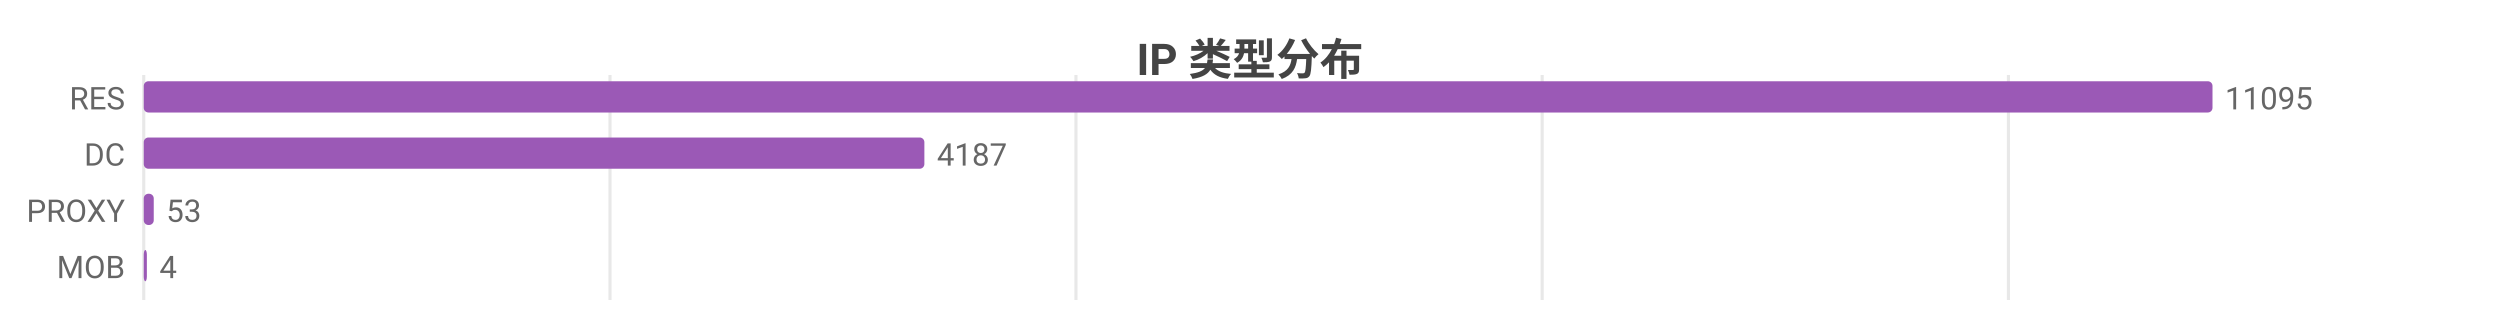
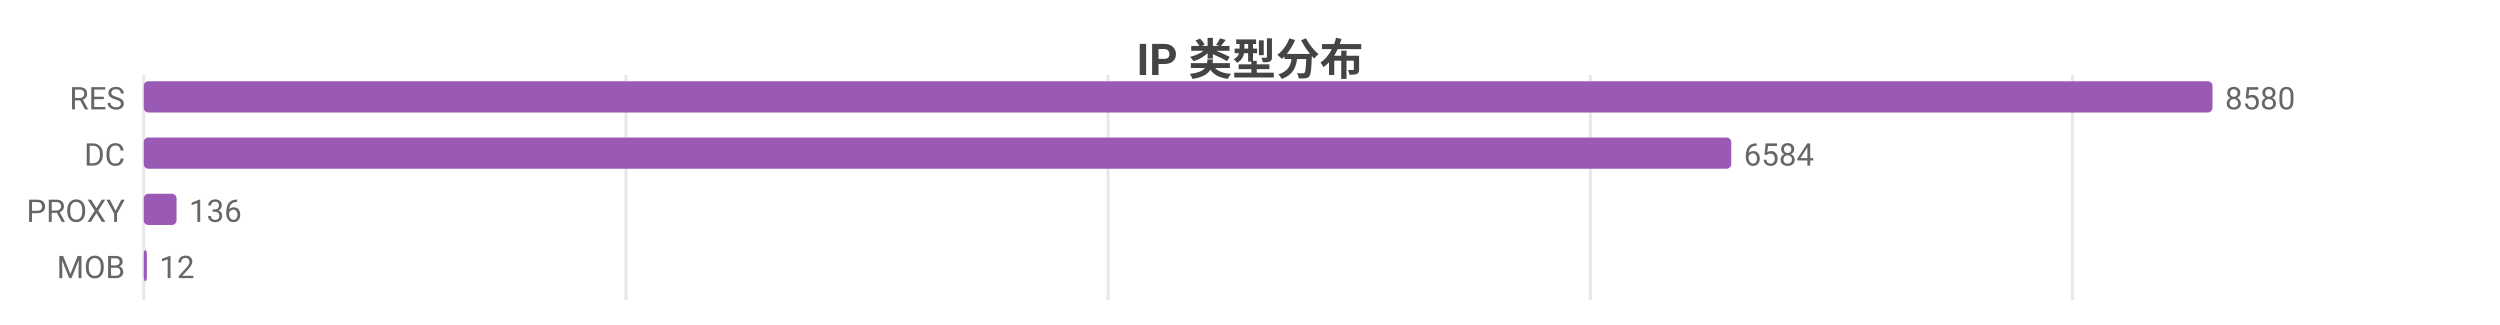
<svg xmlns="http://www.w3.org/2000/svg" width="800" height="104" viewBox="0 0 800 104">
  <rect width="800" height="104" fill="#ffffff" />
  <style>text{font-family:system-ui,-apple-system,'Segoe UI',Roboto,'PingFang SC','Microsoft YaHei','Noto Sans CJK SC',sans-serif}.g{stroke:#e8e8e8;stroke-width:1}.a{stroke:#999;stroke-width:1}.t{font-size:10px;fill:#666}.m{font-size:10px;text-anchor:middle;fill:#666}.e{font-size:10px;text-anchor:end;fill:#666}.l{font-size:11px;fill:#333}.tt{font-size:14px;font-weight:600;text-anchor:middle;fill:#444}.em{font-size:13px;text-anchor:middle;fill:#999}</style>
  <text class="tt" x="400.0" y="24">IP 类型分布</text>
  <line class="g" x1="46" y1="24" x2="46" y2="96" />
-   <line class="g" x1="195.2" y1="24" x2="195.2" y2="96" />
-   <line class="g" x1="344.3" y1="24" x2="344.3" y2="96" />
-   <line class="g" x1="493.5" y1="24" x2="493.5" y2="96" />
-   <line class="g" x1="642.7" y1="24" x2="642.7" y2="96" />
+   <line class="g" x1="200.3" y1="24" x2="200.3" y2="96" />
+   <line class="g" x1="354.6" y1="24" x2="354.6" y2="96" />
+   <line class="g" x1="508.9" y1="24" x2="508.9" y2="96" />
+   <line class="g" x1="663.2" y1="24" x2="663.2" y2="96" />
  <text class="e" x="40" y="35">RES</text>
  <rect x="46" y="26" width="662" height="10" fill="#9b59b6" rx="1.5" />
-   <text class="t" x="712" y="35">11095</text>
+   <text class="t" x="712" y="35">8580</text>
  <text class="e" x="40" y="53">DC</text>
-   <rect x="46" y="44" width="249.8" height="10" fill="#9b59b6" rx="1.5" />
-   <text class="t" x="299.8" y="53">4187</text>
+   <rect x="46" y="44" width="508.0" height="10" fill="#9b59b6" rx="1.5" />
+   <text class="t" x="558.0" y="53">6584</text>
  <text class="e" x="40" y="71">PROXY</text>
-   <rect x="46" y="62" width="3.2" height="10" fill="#9b59b6" rx="1.5" />
-   <text class="t" x="53.2" y="71">53</text>
+   <rect x="46" y="62" width="10.5" height="10" fill="#9b59b6" rx="1.5" />
+   <text class="t" x="60.5" y="71">136</text>
  <text class="e" x="40" y="89">MOB</text>
  <rect x="46" y="80" width="1" height="10" fill="#9b59b6" rx="1.5" />
-   <text class="t" x="51" y="89">4</text>
+   <text class="t" x="51" y="89">12</text>
</svg>
